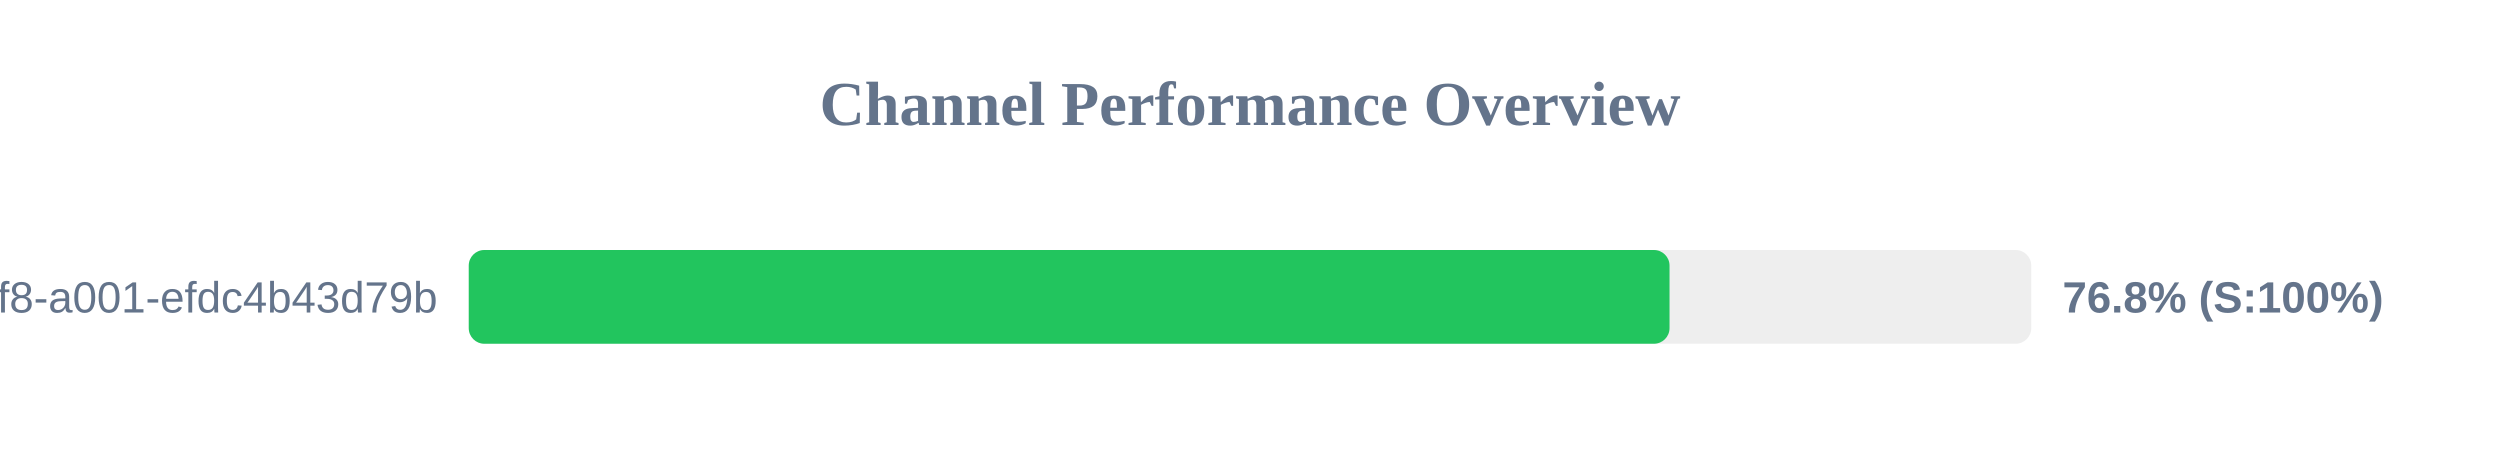
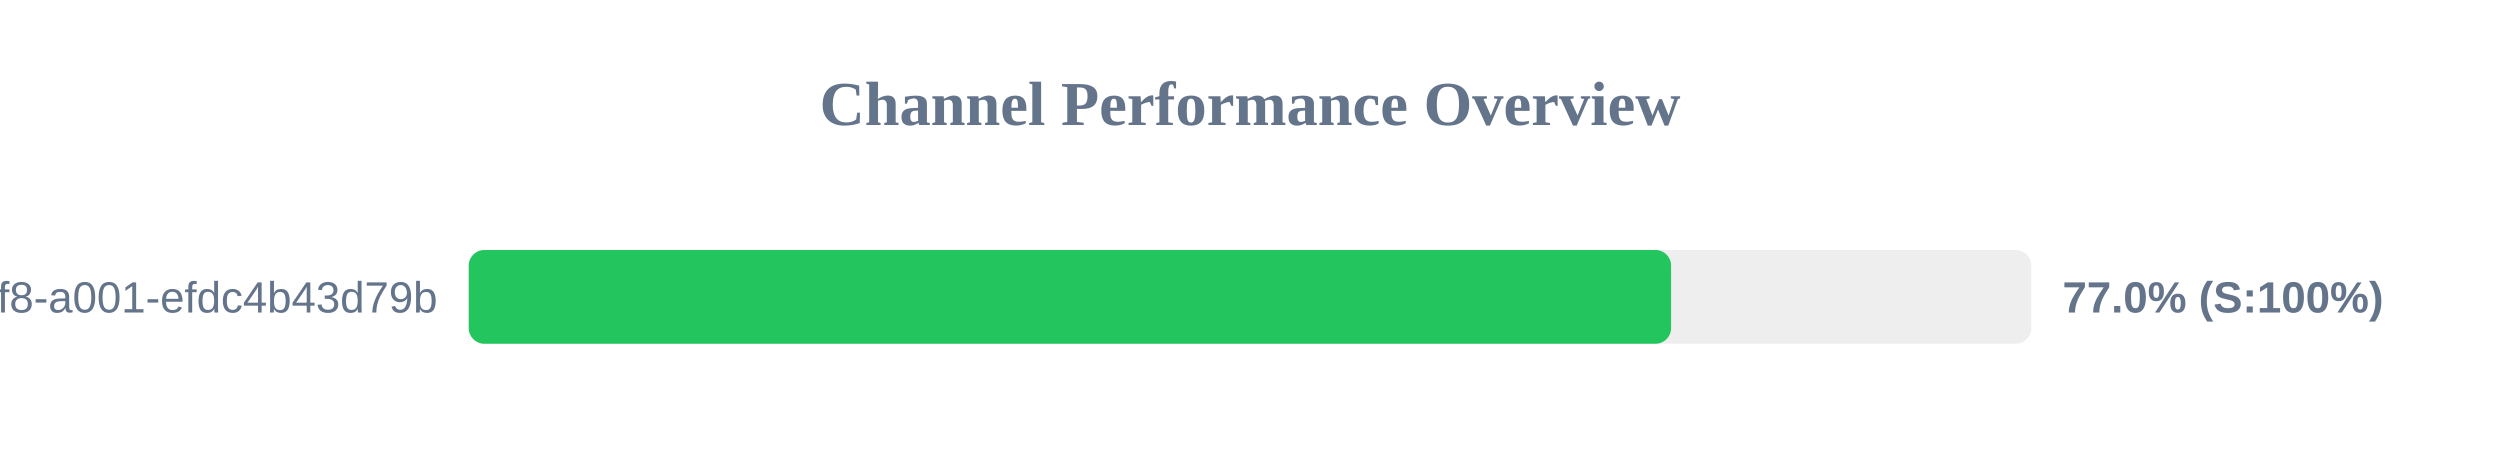
<svg xmlns="http://www.w3.org/2000/svg" width="800" height="150" version="1.1">
  <style>
        .row { font: 14px Arial; fill: #64748b; }
        .score { font: bold 14px Arial; fill: #64748b; }
    </style>
  <text x="400" y="40" text-anchor="middle" font-size="20px" font-weight="bold" fill="#64748b">Channel Performance Overview</text>
  <rect x="150" y="80" width="500" height="30" fill="#eee" rx="5" />
-   <rect x="150" y="80" width="384.25" height="30" fill="#22c55e" rx="5" />
+   <rect x="150" y="80" width="384.75" height="30" fill="#22c55e" rx="5" />
  <text x="140" y="100" text-anchor="end" class="row">?uuid=1fdb6b30-5371-4ff8-a001-efdc4b43d79b</text>
-   <text x="660" y="100" text-anchor="start" class="score">76.8% (S:100%)</text>
+   <text x="660" y="100" text-anchor="start" class="score">77.0% (S:100%)</text>
</svg>
